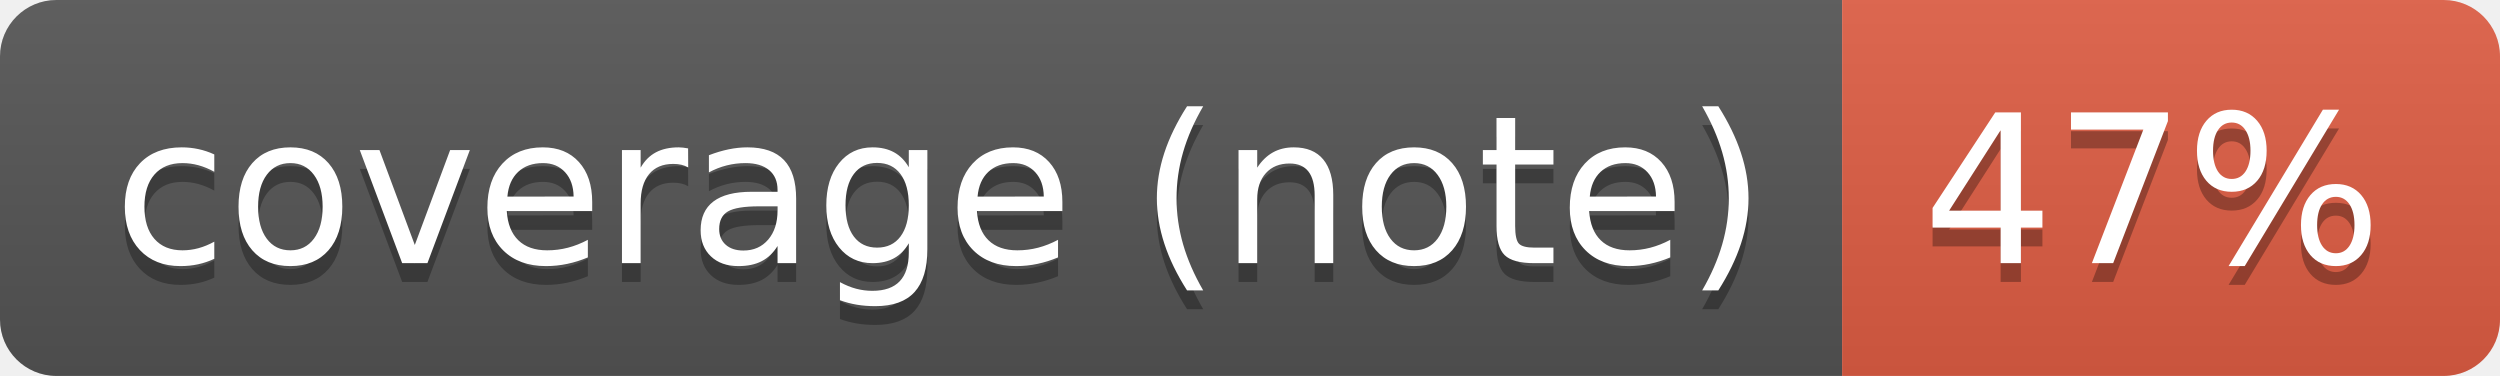
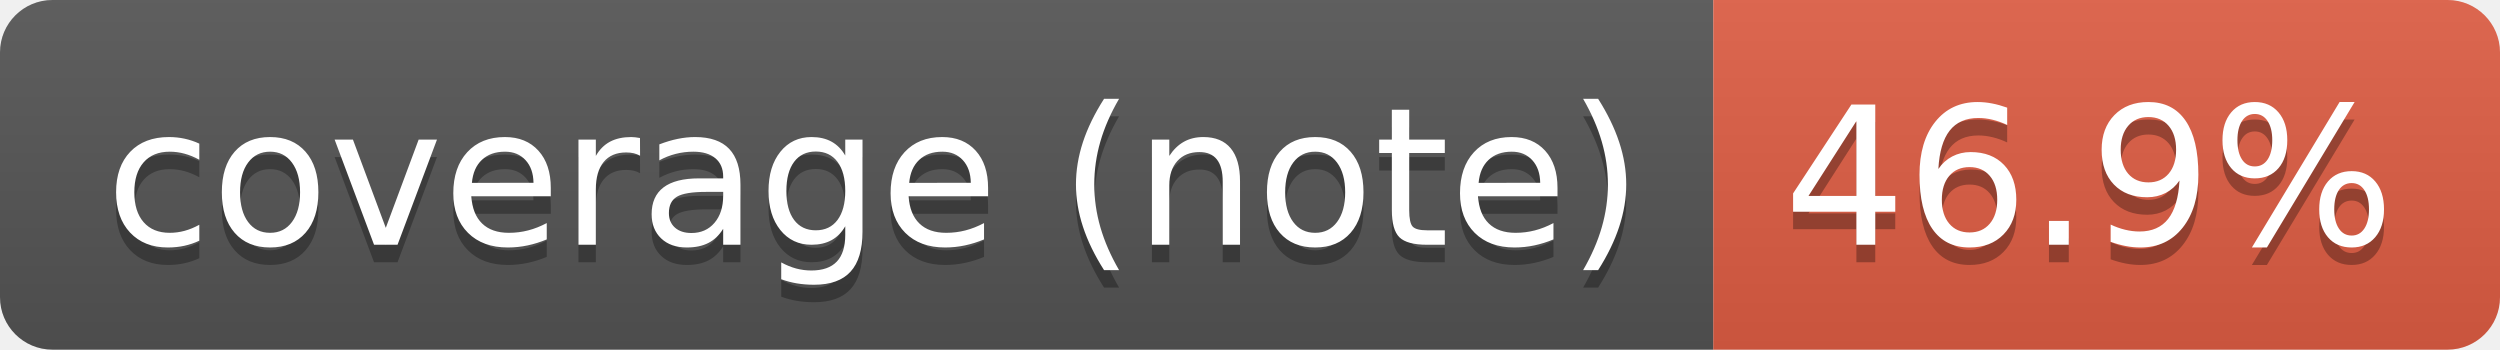
- <svg xmlns="http://www.w3.org/2000/svg" width="133" height="20" role="img" aria-label="coverage (note): 47%">
+ <svg xmlns="http://www.w3.org/2000/svg" width="143" height="20" role="img" aria-label="coverage (note): 46.9%">
  <linearGradient id="s" x2="0" y2="100%">
    <stop offset="0" stop-color="#bbb" stop-opacity=".1" />
    <stop offset="1" stop-opacity=".1" />
  </linearGradient>
  <clipPath id="r">
-     <rect width="133" height="20" rx="3" fill="#fff" />
+     <rect width="143" height="20" rx="3" fill="#fff" />
  </clipPath>
  <g clip-path="url(#r)">
    <rect width="98" height="20" fill="#555" />
-     <rect x="98" width="35" height="20" fill="#e05d44" />
-     <rect width="133" height="20" fill="url(#s)" />
+     <rect x="98" width="45" height="20" fill="#e05d44" />
+     <rect width="143" height="20" fill="url(#s)" />
  </g>
  <g fill="#fff" text-anchor="middle" font-family="Verdana,Geneva,DejaVu Sans,sans-serif" text-rendering="geometricPrecision" font-size="110">
    <text aria-hidden="true" x="500" y="150" fill="#010101" fill-opacity=".3" transform="scale(.1)" textLength="879">coverage (note)</text>
    <text x="500" y="140" transform="scale(.1)" fill="#fff" textLength="879">coverage (note)</text>
-     <text aria-hidden="true" x="1145" y="150" fill="#010101" fill-opacity=".3" transform="scale(.1)" textLength="245">47%</text>
-     <text x="1145" y="140" transform="scale(.1)" fill="#fff" textLength="245">47%</text>
+     <text aria-hidden="true" x="1195" y="150" fill="#010101" fill-opacity=".3" transform="scale(.1)" textLength="350">46.9%</text>
+     <text x="1195" y="140" transform="scale(.1)" fill="#fff" textLength="350">46.9%</text>
  </g>
</svg>
